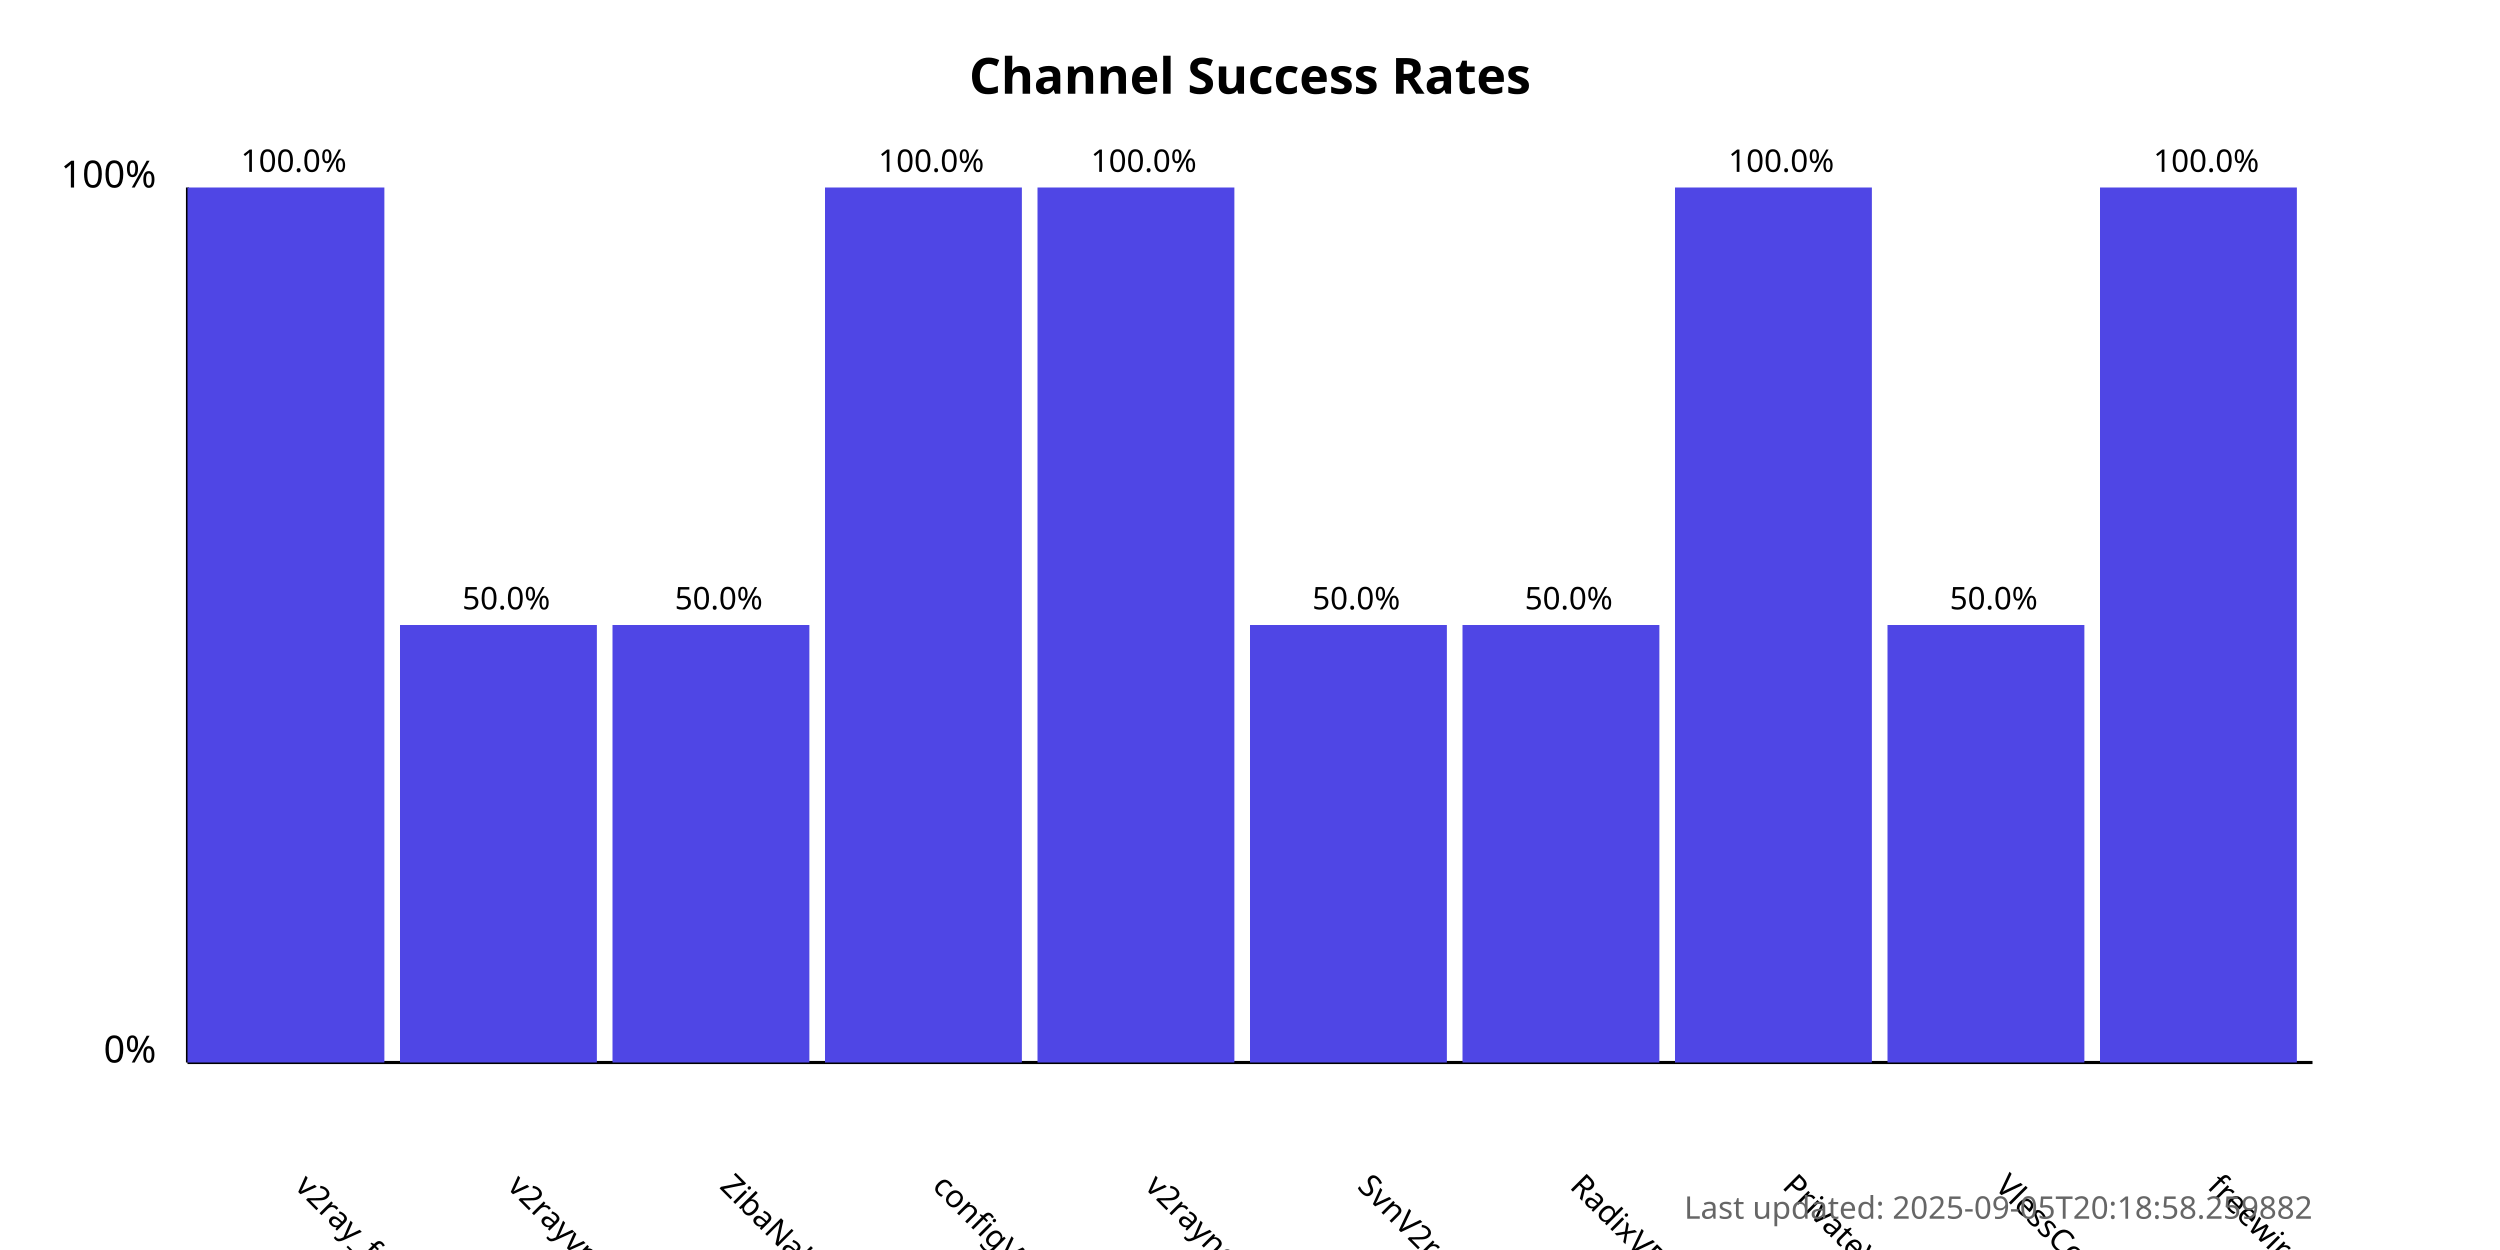
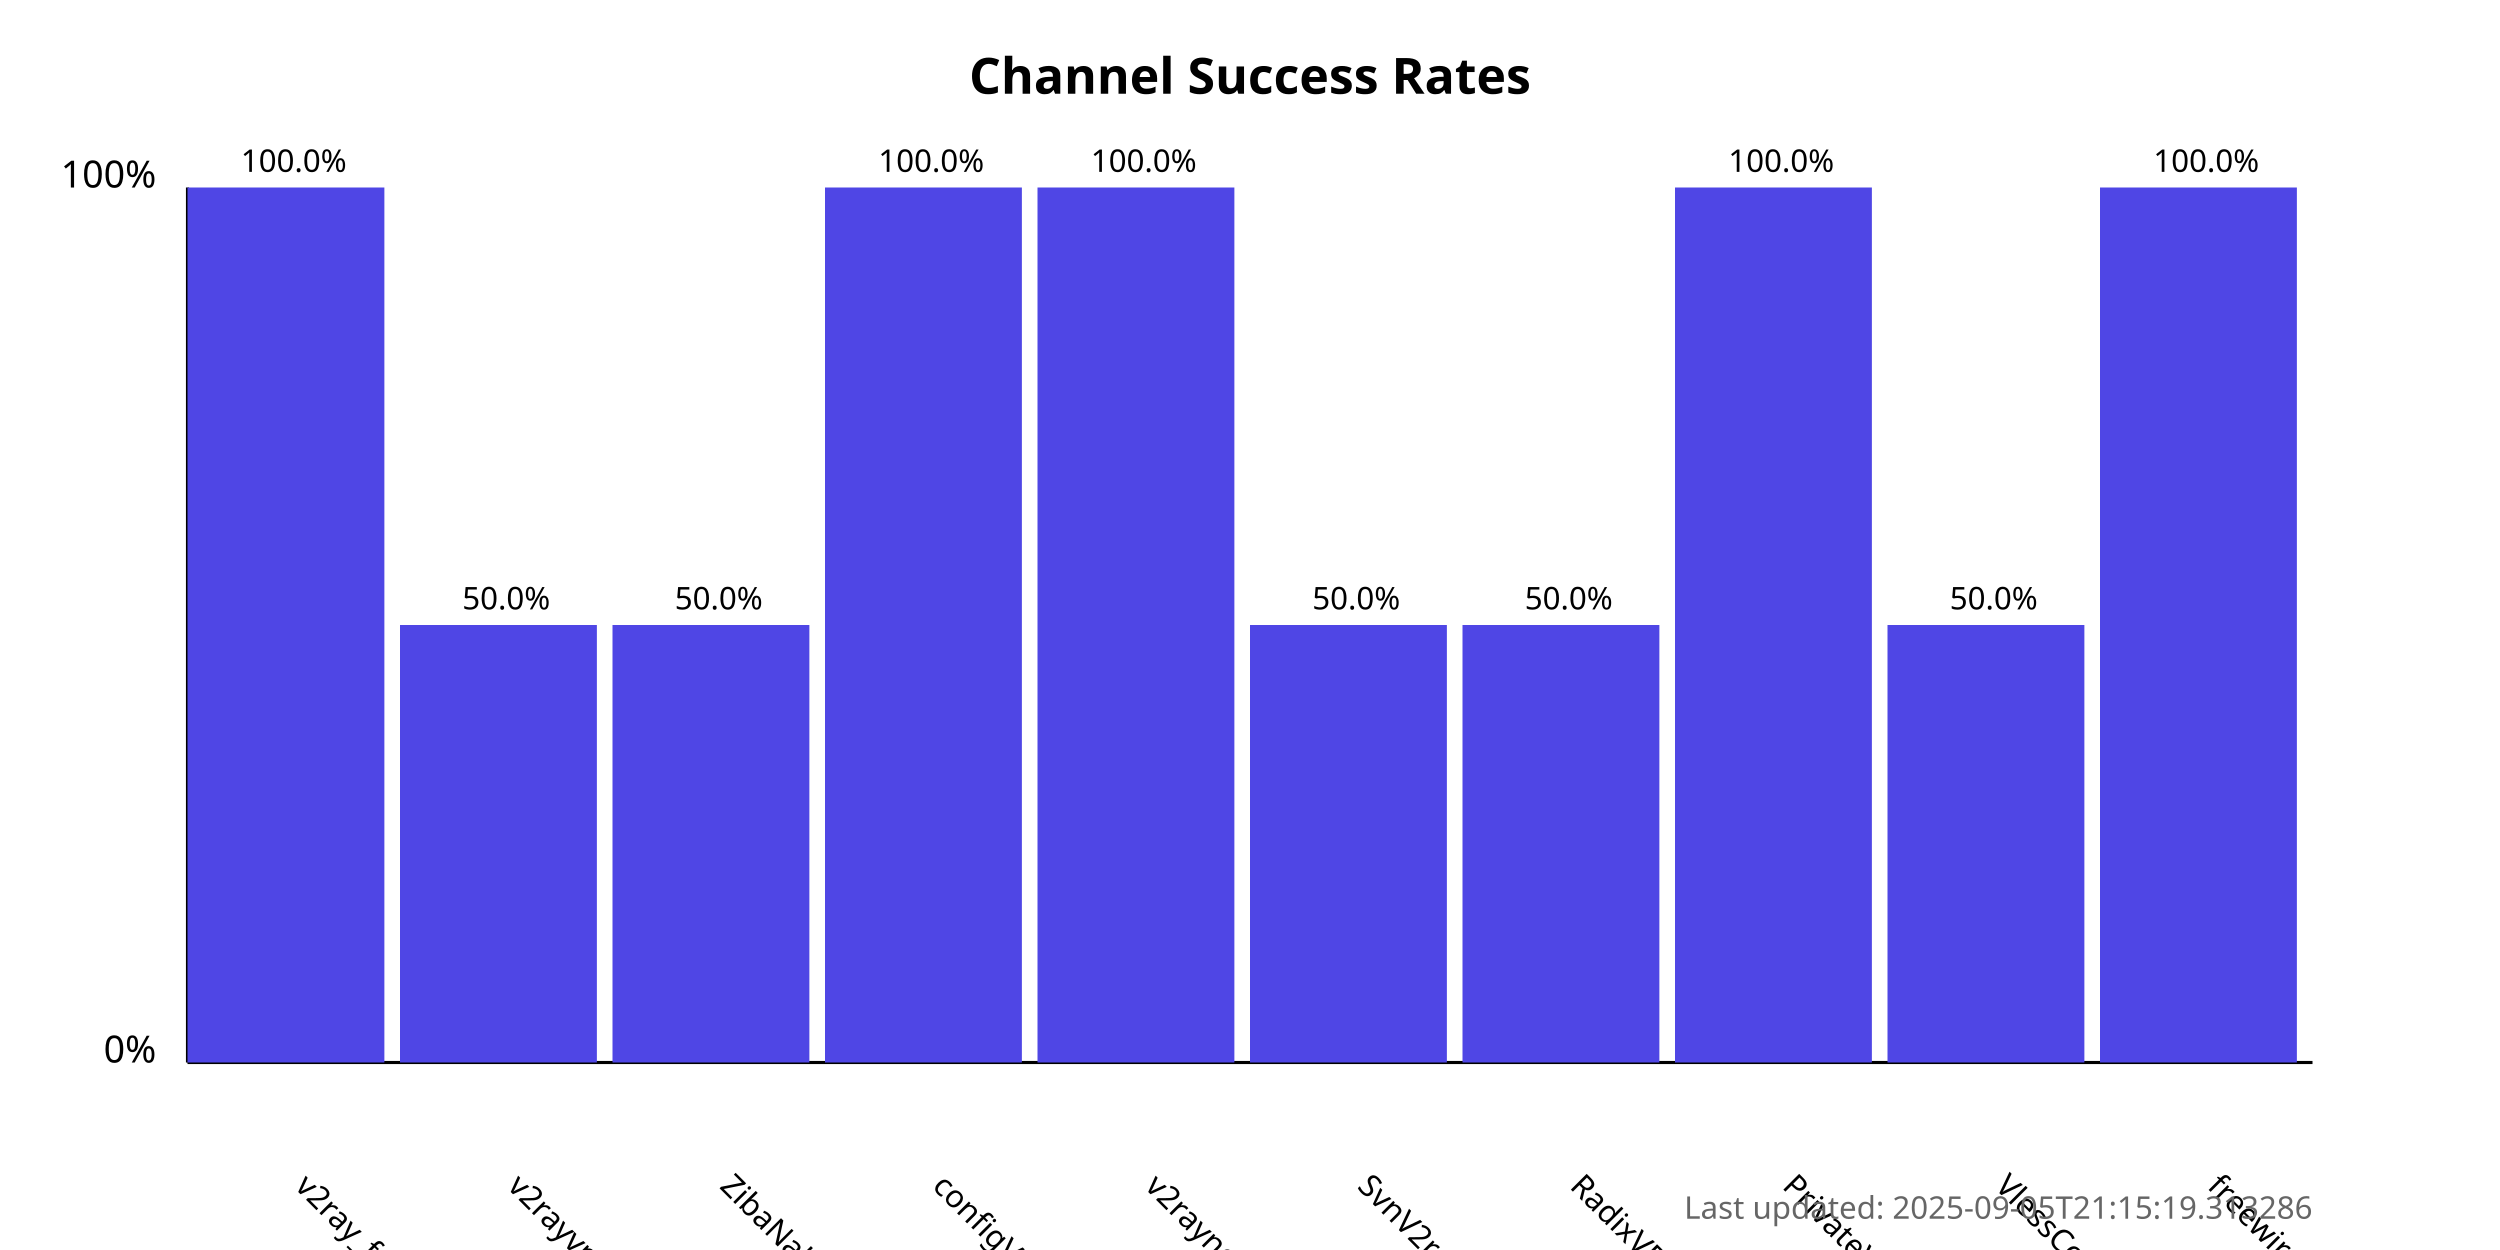
<svg xmlns="http://www.w3.org/2000/svg" width="800" height="400">
  <style>
            .chart-title { font: bold 16px sans-serif; }
            .axis-label { font: 12px sans-serif; }
            .tick-label { font: 10px sans-serif; }
            .bar { fill: #4f46e5; }
            .bar:hover { fill: #6366f1; }
            .timestamp { font: 10px sans-serif; fill: #666; }
        </style>
  <text x="400.0" y="30" text-anchor="middle" class="chart-title">
            Channel Success Rates
        </text>
  <line x1="60" y1="340" x2="60" y2="60" stroke="black" stroke-width="1" />
  <line x1="60" y1="340" x2="740" y2="340" stroke="black" stroke-width="1" />
  <text x="50" y="340" text-anchor="end" class="axis-label">0%</text>
  <text x="50" y="60" text-anchor="end" class="axis-label">100%</text>
  <g>
    <rect x="60" y="60.0" width="63.0" height="280.0" class="bar" />
    <text x="94.0" y="380" transform="rotate(45, 94.0, 380)" text-anchor="start" class="tick-label">
                v2ray_free_conf
            </text>
    <text x="94.0" y="55.0" text-anchor="middle" class="tick-label">
                100.0%
            </text>
  </g>
  <g>
    <rect x="128.0" y="200.0" width="63.0" height="140.0" class="bar" />
    <text x="162.0" y="380" transform="rotate(45, 162.0, 380)" text-anchor="start" class="tick-label">
                v2rayvpno
            </text>
    <text x="162.0" y="195.0" text-anchor="middle" class="tick-label">
                50.0%
            </text>
  </g>
  <g>
    <rect x="196.0" y="200.0" width="63.0" height="140.0" class="bar" />
    <text x="230.0" y="380" transform="rotate(45, 230.0, 380)" text-anchor="start" class="tick-label">
                ZibaNabz
            </text>
    <text x="230.0" y="195.0" text-anchor="middle" class="tick-label">
                50.0%
            </text>
  </g>
  <g>
    <rect x="264.0" y="60.0" width="63.0" height="280.0" class="bar" />
    <text x="298.0" y="380" transform="rotate(45, 298.0, 380)" text-anchor="start" class="tick-label">
                configV2rayForFree
            </text>
    <text x="298.0" y="55.0" text-anchor="middle" class="tick-label">
                100.0%
            </text>
  </g>
  <g>
    <rect x="332.0" y="60.0" width="63.0" height="280.0" class="bar" />
    <text x="366.0" y="380" transform="rotate(45, 366.0, 380)" text-anchor="start" class="tick-label">
                v2rayngvpn
            </text>
    <text x="366.0" y="55.0" text-anchor="middle" class="tick-label">
                100.0%
            </text>
  </g>
  <g>
    <rect x="400.0" y="200.0" width="63.0" height="140.0" class="bar" />
    <text x="434.0" y="380" transform="rotate(45, 434.0, 380)" text-anchor="start" class="tick-label">
                SvnV2ray
            </text>
    <text x="434.0" y="195.0" text-anchor="middle" class="tick-label">
                50.0%
            </text>
  </g>
  <g>
    <rect x="468.0" y="200.0" width="63.0" height="140.0" class="bar" />
    <text x="502.0" y="380" transform="rotate(45, 502.0, 380)" text-anchor="start" class="tick-label">
                RadixVPN
            </text>
    <text x="502.0" y="195.0" text-anchor="middle" class="tick-label">
                50.0%
            </text>
  </g>
  <g>
    <rect x="536.0" y="60.0" width="63.0" height="280.0" class="bar" />
    <text x="570.0" y="380" transform="rotate(45, 570.0, 380)" text-anchor="start" class="tick-label">
                PrivateVPNs
            </text>
    <text x="570.0" y="55.0" text-anchor="middle" class="tick-label">
                100.0%
            </text>
  </g>
  <g>
    <rect x="604.0" y="200.0" width="63.0" height="140.0" class="bar" />
    <text x="638.0" y="380" transform="rotate(45, 638.0, 380)" text-anchor="start" class="tick-label">
                VlessConfig
            </text>
    <text x="638.0" y="195.0" text-anchor="middle" class="tick-label">
                50.0%
            </text>
  </g>
  <g>
    <rect x="672.0" y="60.0" width="63.0" height="280.0" class="bar" />
    <text x="706.0" y="380" transform="rotate(45, 706.0, 380)" text-anchor="start" class="tick-label">
                freewireguard
            </text>
    <text x="706.0" y="55.0" text-anchor="middle" class="tick-label">
                100.0%
            </text>
  </g>
  <text x="740" y="390" text-anchor="end" class="timestamp">
-             Last updated: 2025-09-05T20:18:58.259882
+             Last updated: 2025-09-05T21:15:19.313286
        </text>
</svg>
